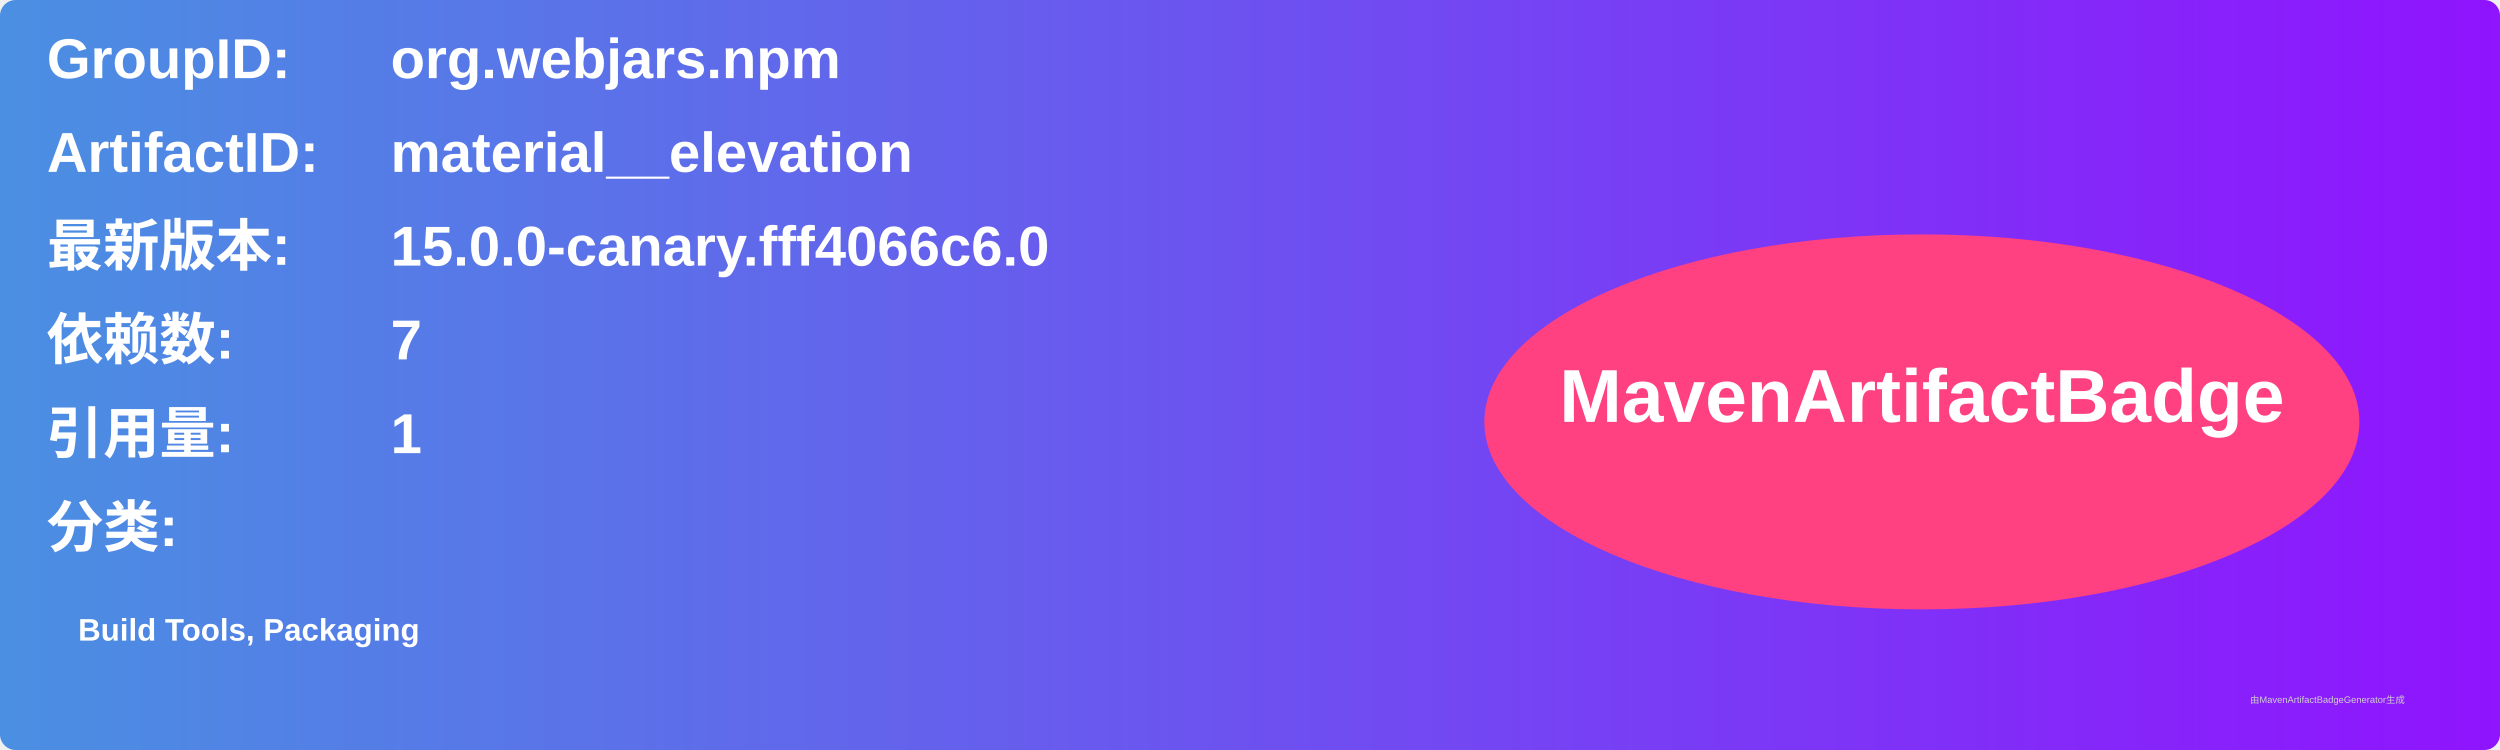
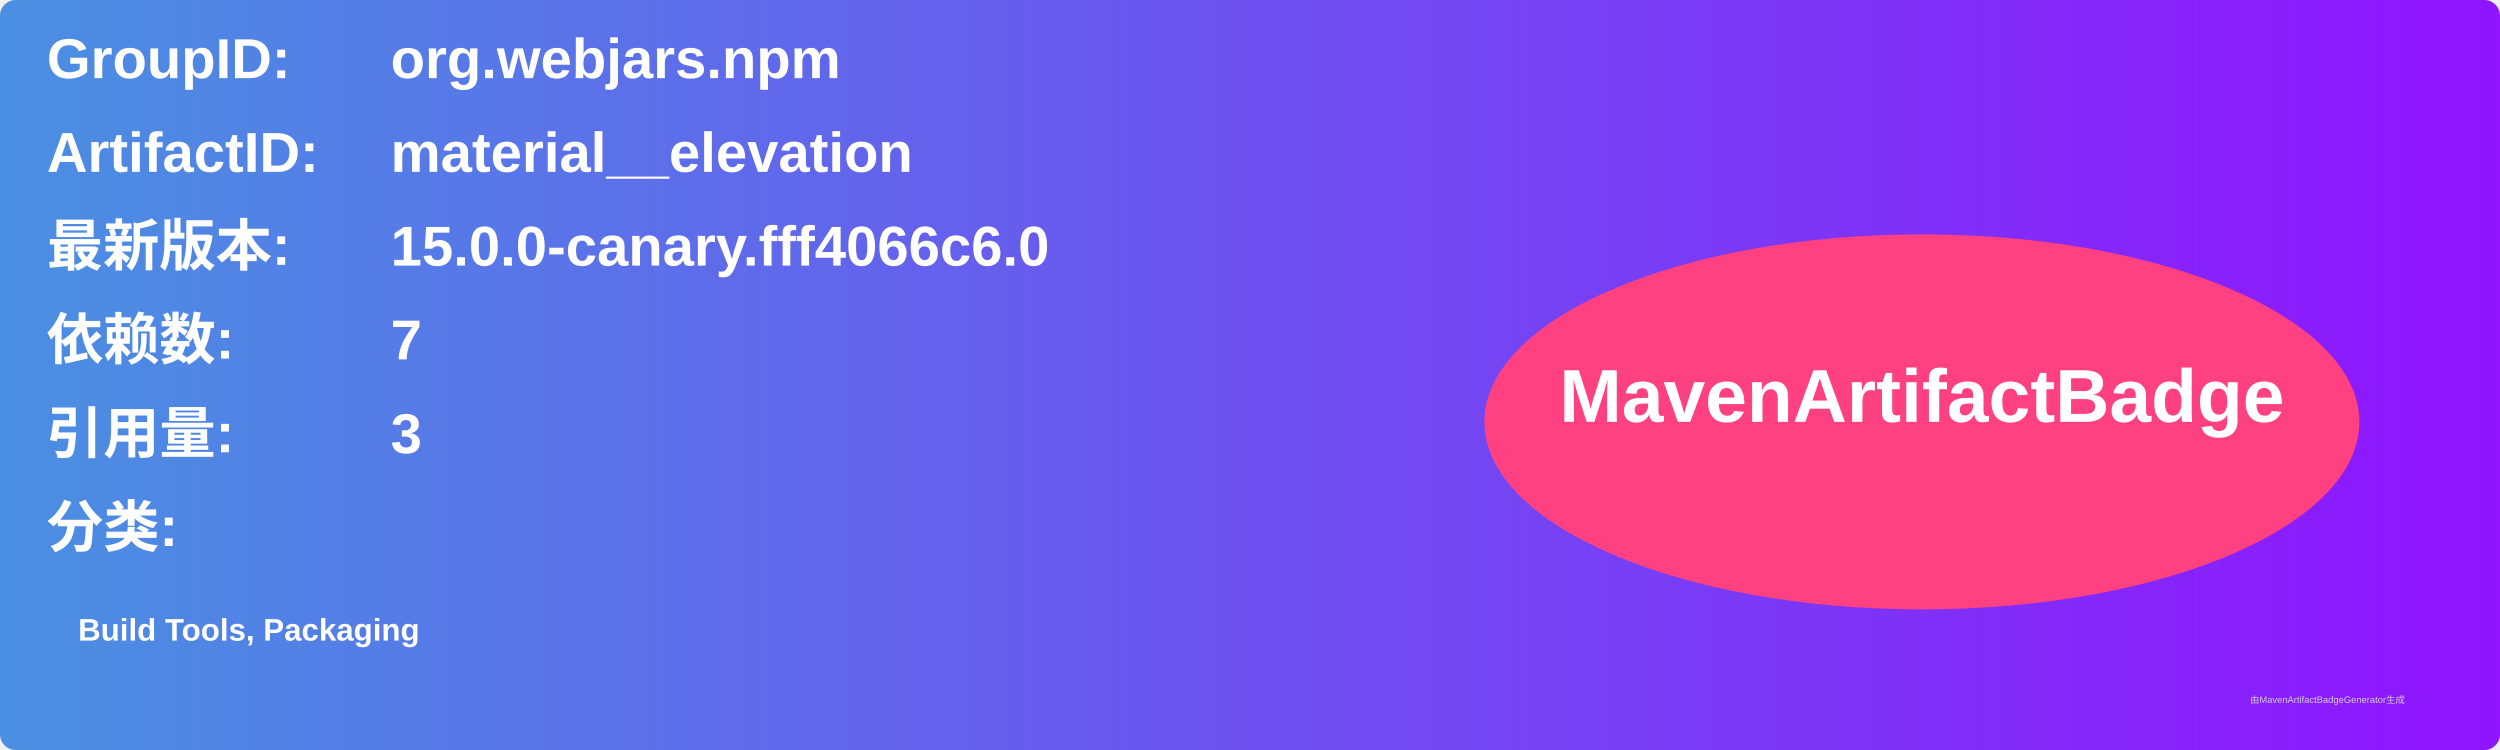
<svg xmlns="http://www.w3.org/2000/svg" width="800" height="240" viewBox="0 0 800 240">
  <linearGradient id="grad" x1="0%" y1="0%" x2="100%" y2="0%">
    <stop offset="0%" stop-color="#4a90e2" />
    <stop offset="100%" stop-color="#9013fe" />
  </linearGradient>
  <rect width="100%" height="100%" rx="5" ry="5" fill="url(#grad)" />
  <g transform="translate(15, 15)">
    <text x="0" y="10" font-family="Arial" font-size="18" fill="white" font-weight="bold" width="260">GroupID:</text>
    <text x="110" y="10" font-family="Arial" font-size="18" fill="white" font-weight="bold" width="460">org.webjars.npm</text>
    <text x="0" y="40" font-family="Arial" font-size="18" fill="white" font-weight="bold" width="260">ArtifactID:</text>
    <text x="110" y="40" font-family="Arial" font-size="18" fill="white" font-weight="bold" width="460">material__elevation</text>
    <text x="0" y="70" font-family="Arial" font-size="18" fill="white" font-weight="bold">最新版本:</text>
    <text x="110" y="70" font-family="Arial" font-size="18" fill="white" font-weight="bold">
      <tspan font-weight="bold">15.0.0-canary.fff4066c6.0</tspan>
    </text>
    <text x="0" y="100" font-family="Arial" font-size="18" fill="white" font-weight="bold">依赖数: </text>
    <text x="110" y="100" font-family="Arial" font-size="18" fill="white">
      <tspan font-weight="bold">7</tspan>
    </text>
    <text x="0" y="130" font-family="Arial" font-size="18" fill="white" font-weight="bold">引用量: </text>
    <text x="110" y="130" font-family="Arial" font-size="18" fill="white">
-       <tspan font-weight="bold">1</tspan>
+       <tspan font-weight="bold">3</tspan>
    </text>
    <text x="0" y="160" font-family="Arial" font-size="18" fill="white" font-weight="bold">分类:</text>
    <text x="10" y="190" font-family="Arial" font-size="10" fill="white">
      <tspan font-weight="bold">Build Tools, Packaging</tspan>
    </text>
    <ellipse cx="600" cy="120" rx="140" ry="60" fill="#ff4081" />
    <text x="600" y="120" text-anchor="middle" font-family="Arial" font-size="24" fill="white" font-weight="bold">MavenArtifactBadge</text>
  </g>
  <text x="720" y="225" font-family="Arial" font-size="3" fill="#d0d0d0">由MavenArtifactBadgeGenerator生成</text>
</svg>
